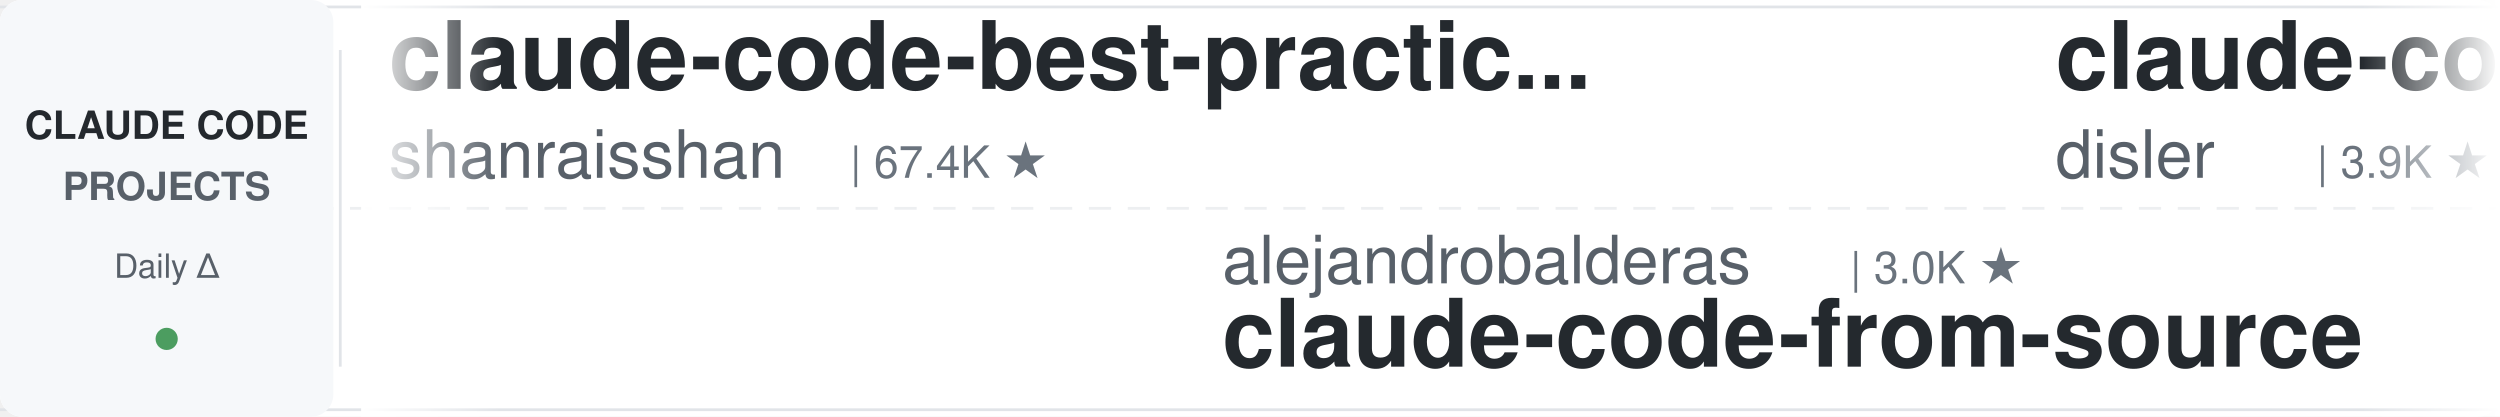
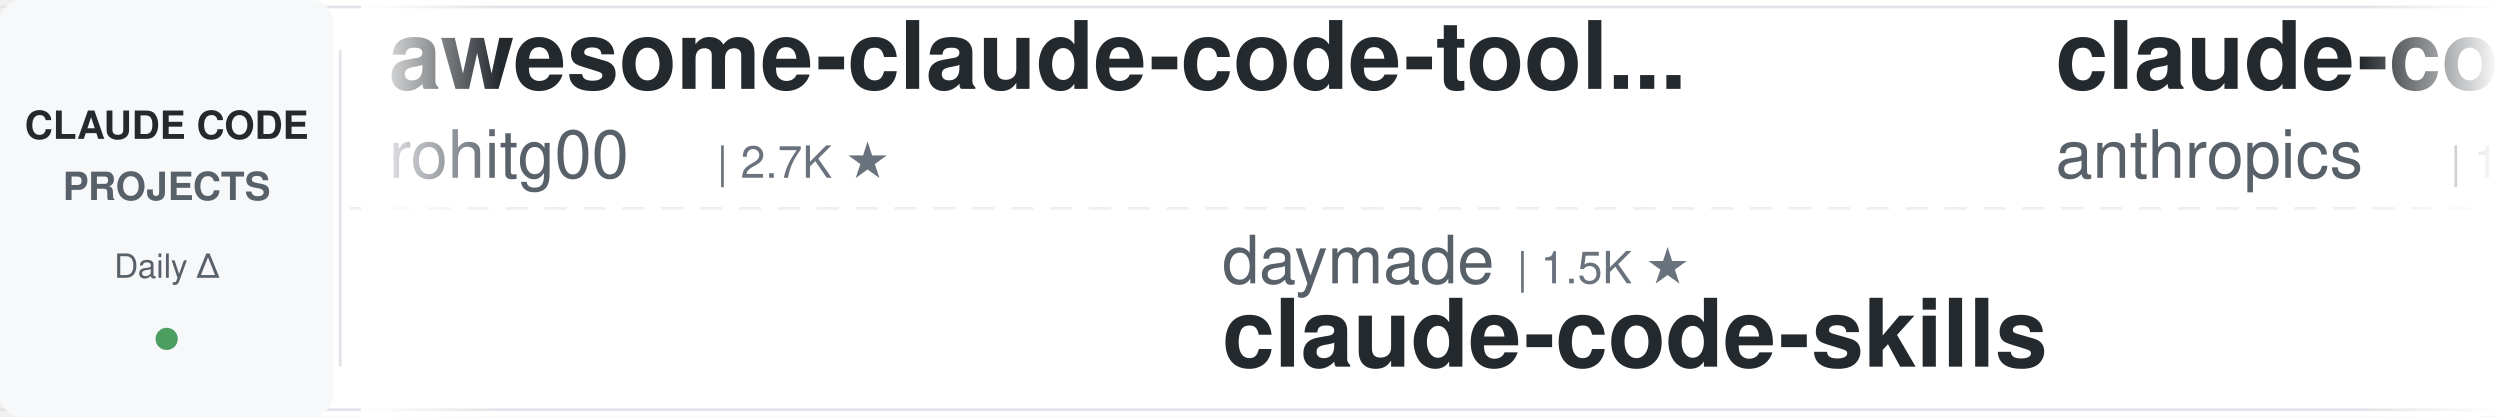
<svg xmlns="http://www.w3.org/2000/svg" width="900" height="150">
  <defs>
    <linearGradient id="leftFade" x1="0%" y1="0%" x2="100%" y2="0%">
      <stop offset="0%" style="stop-color:#ffffff;stop-opacity:1" />
      <stop offset="100%" style="stop-color:#ffffff;stop-opacity:0" />
    </linearGradient>
    <linearGradient id="rightFade" x1="0%" y1="0%" x2="100%" y2="0%">
      <stop offset="0%" style="stop-color:#ffffff;stop-opacity:0" />
      <stop offset="100%" style="stop-color:#ffffff;stop-opacity:1" />
    </linearGradient>
  </defs>
  <rect width="900" height="150" fill="#ffffff" rx="8" />
  <rect x="0" y="2" width="900" height="1" fill="#e1e4e8" />
  <rect x="0" y="147" width="900" height="1" fill="#e1e4e8" />
  <line x1="0" y1="75" x2="900" y2="75" stroke="#e1e4e8" stroke-width="1" stroke-dasharray="8 6" opacity="0.6" />
  <rect x="0" y="0" width="120" height="150" fill="#f6f8fa" rx="8" />
  <text x="60" y="50" font-family="-apple-system, BlinkMacSystemFont, 'Segoe UI', Helvetica, Arial, sans-serif" font-size="14" font-weight="600" fill="#24292e" text-anchor="middle">CLAUDE CODE</text>
  <text x="60" y="72" font-family="-apple-system, BlinkMacSystemFont, 'Segoe UI', Helvetica, Arial, sans-serif" font-size="14" font-weight="600" fill="#586069" text-anchor="middle">PROJECTS</text>
  <text x="60" y="100" font-family="-apple-system, BlinkMacSystemFont, 'Segoe UI', Helvetica, Arial, sans-serif" font-size="12" font-weight="500" fill="#586069" text-anchor="middle">Daily Δ</text>
  <circle cx="60" cy="122" r="4" fill="#22863a" opacity="0.8" />
  <rect x="122" y="18" width="1" height="114" fill="#e1e4e8" />
  <clipPath id="tickerClip">
    <rect x="130" y="0" width="770" height="150" />
  </clipPath>
  <g clip-path="url(#tickerClip)">
    <g id="tickerItems">
      <animateTransform attributeName="transform" attributeType="XML" type="translate" from="0 0" to="-3000 0" dur="54s" repeatCount="indefinite" />
      <g transform="translate(0, 0)">
-         <text x="140" y="32" font-family="-apple-system, BlinkMacSystemFont, 'Segoe UI', Helvetica, Arial, sans-serif" font-size="34" font-weight="600" fill="#24292e">claude-code-best-practic...</text>
-         <text x="140" y="64" font-family="-apple-system, BlinkMacSystemFont, 'Segoe UI', Helvetica, Arial, sans-serif" font-size="24" font-weight="400" fill="#586069">shanraisshan</text>
-         <text x="306" y="64" font-family="-apple-system, BlinkMacSystemFont, 'Segoe UI', Helvetica, Arial, sans-serif" font-size="16" font-weight="500" fill="#6a737d">| 67.4K ★</text>
+         <text x="140" y="32" font-family="-apple-system, BlinkMacSystemFont, 'Segoe UI', Helvetica, Arial, sans-serif" font-size="34" font-weight="600" fill="#24292e">awesome-claude-code-tool...</text>
+         <text x="140" y="64" font-family="-apple-system, BlinkMacSystemFont, 'Segoe UI', Helvetica, Arial, sans-serif" font-size="24" font-weight="400" fill="#586069">rohitg00</text>
+         <text x="258" y="64" font-family="-apple-system, BlinkMacSystemFont, 'Segoe UI', Helvetica, Arial, sans-serif" font-size="16" font-weight="500" fill="#6a737d">| 2.7K ★</text>
      </g>
      <g transform="translate(300, 0)">
-         <text x="140" y="102" font-family="-apple-system, BlinkMacSystemFont, 'Segoe UI', Helvetica, Arial, sans-serif" font-size="24" font-weight="400" fill="#586069">alejandrobalderas</text>
-         <text x="366" y="102" font-family="-apple-system, BlinkMacSystemFont, 'Segoe UI', Helvetica, Arial, sans-serif" font-size="16" font-weight="500" fill="#6a737d">| 3.0K ★</text>
-         <text x="140" y="132" font-family="-apple-system, BlinkMacSystemFont, 'Segoe UI', Helvetica, Arial, sans-serif" font-size="34" font-weight="600" fill="#24292e">claude-code-from-source</text>
+         <text x="140" y="102" font-family="-apple-system, BlinkMacSystemFont, 'Segoe UI', Helvetica, Arial, sans-serif" font-size="24" font-weight="400" fill="#586069">daymade</text>
+         <text x="246" y="102" font-family="-apple-system, BlinkMacSystemFont, 'Segoe UI', Helvetica, Arial, sans-serif" font-size="16" font-weight="500" fill="#6a737d">| 1.5K ★</text>
+         <text x="140" y="132" font-family="-apple-system, BlinkMacSystemFont, 'Segoe UI', Helvetica, Arial, sans-serif" font-size="34" font-weight="600" fill="#24292e">claude-code-skills</text>
      </g>
      <g transform="translate(600, 0)">
-         <text x="140" y="32" font-family="-apple-system, BlinkMacSystemFont, 'Segoe UI', Helvetica, Arial, sans-serif" font-size="34" font-weight="600" fill="#24292e">claude-code-hooks-master...</text>
-         <text x="140" y="64" font-family="-apple-system, BlinkMacSystemFont, 'Segoe UI', Helvetica, Arial, sans-serif" font-size="24" font-weight="400" fill="#586069">disler</text>
-         <text x="234" y="64" font-family="-apple-system, BlinkMacSystemFont, 'Segoe UI', Helvetica, Arial, sans-serif" font-size="16" font-weight="500" fill="#6a737d">| 3.9K ★</text>
+         <text x="140" y="32" font-family="-apple-system, BlinkMacSystemFont, 'Segoe UI', Helvetica, Arial, sans-serif" font-size="34" font-weight="600" fill="#24292e">claude-code-base-action</text>
+         <text x="140" y="64" font-family="-apple-system, BlinkMacSystemFont, 'Segoe UI', Helvetica, Arial, sans-serif" font-size="24" font-weight="400" fill="#586069">anthropics</text>
+         <text x="282" y="64" font-family="-apple-system, BlinkMacSystemFont, 'Segoe UI', Helvetica, Arial, sans-serif" font-size="16" font-weight="500" fill="#6a737d">| 1.0K ★</text>
      </g>
      <g transform="translate(900, 0)">
-         <text x="140" y="102" font-family="-apple-system, BlinkMacSystemFont, 'Segoe UI', Helvetica, Arial, sans-serif" font-size="24" font-weight="400" fill="#586069">Donchitos</text>
-         <text x="270" y="102" font-family="-apple-system, BlinkMacSystemFont, 'Segoe UI', Helvetica, Arial, sans-serif" font-size="16" font-weight="500" fill="#6a737d">| 26.1K ★</text>
-         <text x="140" y="132" font-family="-apple-system, BlinkMacSystemFont, 'Segoe UI', Helvetica, Arial, sans-serif" font-size="34" font-weight="600" fill="#24292e">Claude-Code-Game-Studios</text>
+         <text x="140" y="102" font-family="-apple-system, BlinkMacSystemFont, 'Segoe UI', Helvetica, Arial, sans-serif" font-size="24" font-weight="400" fill="#586069">Windy3f3f3f3f</text>
+         <text x="318" y="102" font-family="-apple-system, BlinkMacSystemFont, 'Segoe UI', Helvetica, Arial, sans-serif" font-size="16" font-weight="500" fill="#6a737d">| 3.7K ★</text>
+         <text x="140" y="132" font-family="-apple-system, BlinkMacSystemFont, 'Segoe UI', Helvetica, Arial, sans-serif" font-size="34" font-weight="600" fill="#24292e">how-claude-code-works</text>
      </g>
      <g transform="translate(1200, 0)">
-         <text x="140" y="32" font-family="-apple-system, BlinkMacSystemFont, 'Segoe UI', Helvetica, Arial, sans-serif" font-size="34" font-weight="600" fill="#24292e">claude-code-from-scratch</text>
-         <text x="140" y="64" font-family="-apple-system, BlinkMacSystemFont, 'Segoe UI', Helvetica, Arial, sans-serif" font-size="24" font-weight="400" fill="#586069">Windy3f3f3f3f</text>
-         <text x="318" y="64" font-family="-apple-system, BlinkMacSystemFont, 'Segoe UI', Helvetica, Arial, sans-serif" font-size="16" font-weight="500" fill="#6a737d">| 2.7K ★</text>
+         <text x="140" y="32" font-family="-apple-system, BlinkMacSystemFont, 'Segoe UI', Helvetica, Arial, sans-serif" font-size="34" font-weight="600" fill="#24292e">claude-code-infrastructu...</text>
+         <text x="140" y="64" font-family="-apple-system, BlinkMacSystemFont, 'Segoe UI', Helvetica, Arial, sans-serif" font-size="24" font-weight="400" fill="#586069">diet103</text>
+         <text x="246" y="64" font-family="-apple-system, BlinkMacSystemFont, 'Segoe UI', Helvetica, Arial, sans-serif" font-size="16" font-weight="500" fill="#6a737d">| 10.0K ★</text>
      </g>
      <g transform="translate(1500, 0)">
-         <text x="140" y="102" font-family="-apple-system, BlinkMacSystemFont, 'Segoe UI', Helvetica, Arial, sans-serif" font-size="24" font-weight="400" fill="#586069">VILA-Lab</text>
-         <text x="258" y="102" font-family="-apple-system, BlinkMacSystemFont, 'Segoe UI', Helvetica, Arial, sans-serif" font-size="16" font-weight="500" fill="#6a737d">| 2.2K ★</text>
-         <text x="140" y="132" font-family="-apple-system, BlinkMacSystemFont, 'Segoe UI', Helvetica, Arial, sans-serif" font-size="34" font-weight="600" fill="#24292e">Dive-into-Claude-Code</text>
+         <text x="140" y="102" font-family="-apple-system, BlinkMacSystemFont, 'Segoe UI', Helvetica, Arial, sans-serif" font-size="24" font-weight="400" fill="#586069">Yuyz0112</text>
+         <text x="258" y="102" font-family="-apple-system, BlinkMacSystemFont, 'Segoe UI', Helvetica, Arial, sans-serif" font-size="16" font-weight="500" fill="#6a737d">| 2.4K ★</text>
+         <text x="140" y="132" font-family="-apple-system, BlinkMacSystemFont, 'Segoe UI', Helvetica, Arial, sans-serif" font-size="34" font-weight="600" fill="#24292e">claude-code-reverse</text>
      </g>
      <g transform="translate(1800, 0)">
-         <text x="140" y="32" font-family="-apple-system, BlinkMacSystemFont, 'Segoe UI', Helvetica, Arial, sans-serif" font-size="34" font-weight="600" fill="#24292e">claude_code_src</text>
-         <text x="140" y="64" font-family="-apple-system, BlinkMacSystemFont, 'Segoe UI', Helvetica, Arial, sans-serif" font-size="24" font-weight="400" fill="#586069">ponponon</text>
-         <text x="258" y="64" font-family="-apple-system, BlinkMacSystemFont, 'Segoe UI', Helvetica, Arial, sans-serif" font-size="16" font-weight="500" fill="#6a737d">| 2.3K ★</text>
+         <text x="140" y="32" font-family="-apple-system, BlinkMacSystemFont, 'Segoe UI', Helvetica, Arial, sans-serif" font-size="34" font-weight="600" fill="#24292e">claude-code-workflows</text>
+         <text x="140" y="64" font-family="-apple-system, BlinkMacSystemFont, 'Segoe UI', Helvetica, Arial, sans-serif" font-size="24" font-weight="400" fill="#586069">OneRedOak</text>
+         <text x="270" y="64" font-family="-apple-system, BlinkMacSystemFont, 'Segoe UI', Helvetica, Arial, sans-serif" font-size="16" font-weight="500" fill="#6a737d">| 3.9K ★</text>
      </g>
      <g transform="translate(2100, 0)">
-         <text x="140" y="102" font-family="-apple-system, BlinkMacSystemFont, 'Segoe UI', Helvetica, Arial, sans-serif" font-size="24" font-weight="400" fill="#586069">feiskyer</text>
-         <text x="258" y="102" font-family="-apple-system, BlinkMacSystemFont, 'Segoe UI', Helvetica, Arial, sans-serif" font-size="16" font-weight="500" fill="#6a737d">| 1.7K ★</text>
-         <text x="140" y="132" font-family="-apple-system, BlinkMacSystemFont, 'Segoe UI', Helvetica, Arial, sans-serif" font-size="34" font-weight="600" fill="#24292e">claude-code-settings</text>
+         <text x="140" y="102" font-family="-apple-system, BlinkMacSystemFont, 'Segoe UI', Helvetica, Arial, sans-serif" font-size="24" font-weight="400" fill="#586069">Pimzino</text>
+         <text x="246" y="102" font-family="-apple-system, BlinkMacSystemFont, 'Segoe UI', Helvetica, Arial, sans-serif" font-size="16" font-weight="500" fill="#6a737d">| 3.9K ★</text>
+         <text x="140" y="132" font-family="-apple-system, BlinkMacSystemFont, 'Segoe UI', Helvetica, Arial, sans-serif" font-size="34" font-weight="600" fill="#24292e">claude-code-spec-workflo...</text>
      </g>
      <g transform="translate(2400, 0)">
-         <text x="140" y="32" font-family="-apple-system, BlinkMacSystemFont, 'Segoe UI', Helvetica, Arial, sans-serif" font-size="34" font-weight="600" fill="#24292e">claude-code-harness</text>
-         <text x="140" y="64" font-family="-apple-system, BlinkMacSystemFont, 'Segoe UI', Helvetica, Arial, sans-serif" font-size="24" font-weight="400" fill="#586069">Chachamaru127</text>
-         <text x="318" y="64" font-family="-apple-system, BlinkMacSystemFont, 'Segoe UI', Helvetica, Arial, sans-serif" font-size="16" font-weight="500" fill="#6a737d">| 3.2K ★</text>
+         <text x="140" y="32" font-family="-apple-system, BlinkMacSystemFont, 'Segoe UI', Helvetica, Arial, sans-serif" font-size="34" font-weight="600" fill="#24292e">claude-code-source</text>
+         <text x="140" y="64" font-family="-apple-system, BlinkMacSystemFont, 'Segoe UI', Helvetica, Arial, sans-serif" font-size="24" font-weight="400" fill="#586069">hangsman</text>
+         <text x="258" y="64" font-family="-apple-system, BlinkMacSystemFont, 'Segoe UI', Helvetica, Arial, sans-serif" font-size="16" font-weight="500" fill="#6a737d">| 798 ★</text>
      </g>
      <g transform="translate(2700, 0)">
-         <text x="140" y="102" font-family="-apple-system, BlinkMacSystemFont, 'Segoe UI', Helvetica, Arial, sans-serif" font-size="24" font-weight="400" fill="#586069">ykdojo</text>
-         <text x="234" y="102" font-family="-apple-system, BlinkMacSystemFont, 'Segoe UI', Helvetica, Arial, sans-serif" font-size="16" font-weight="500" fill="#6a737d">| 10.2K ★</text>
-         <text x="140" y="132" font-family="-apple-system, BlinkMacSystemFont, 'Segoe UI', Helvetica, Arial, sans-serif" font-size="34" font-weight="600" fill="#24292e">claude-code-tips</text>
+         <text x="140" y="102" font-family="-apple-system, BlinkMacSystemFont, 'Segoe UI', Helvetica, Arial, sans-serif" font-size="24" font-weight="400" fill="#586069">wanshuiyin</text>
+         <text x="282" y="102" font-family="-apple-system, BlinkMacSystemFont, 'Segoe UI', Helvetica, Arial, sans-serif" font-size="16" font-weight="500" fill="#6a737d">| 17.2K ★</text>
+         <text x="140" y="132" font-family="-apple-system, BlinkMacSystemFont, 'Segoe UI', Helvetica, Arial, sans-serif" font-size="34" font-weight="600" fill="#24292e">Auto-claude-code-researc...</text>
      </g>
      <g transform="translate(3000, 0)">
-         <text x="140" y="32" font-family="-apple-system, BlinkMacSystemFont, 'Segoe UI', Helvetica, Arial, sans-serif" font-size="34" font-weight="600" fill="#24292e">claude-code-best-practic...</text>
-         <text x="140" y="64" font-family="-apple-system, BlinkMacSystemFont, 'Segoe UI', Helvetica, Arial, sans-serif" font-size="24" font-weight="400" fill="#586069">shanraisshan</text>
-         <text x="306" y="64" font-family="-apple-system, BlinkMacSystemFont, 'Segoe UI', Helvetica, Arial, sans-serif" font-size="16" font-weight="500" fill="#6a737d">| 67.4K ★</text>
+         <text x="140" y="32" font-family="-apple-system, BlinkMacSystemFont, 'Segoe UI', Helvetica, Arial, sans-serif" font-size="34" font-weight="600" fill="#24292e">awesome-claude-code-tool...</text>
+         <text x="140" y="64" font-family="-apple-system, BlinkMacSystemFont, 'Segoe UI', Helvetica, Arial, sans-serif" font-size="24" font-weight="400" fill="#586069">rohitg00</text>
+         <text x="258" y="64" font-family="-apple-system, BlinkMacSystemFont, 'Segoe UI', Helvetica, Arial, sans-serif" font-size="16" font-weight="500" fill="#6a737d">| 2.7K ★</text>
      </g>
      <g transform="translate(3300, 0)">
-         <text x="140" y="102" font-family="-apple-system, BlinkMacSystemFont, 'Segoe UI', Helvetica, Arial, sans-serif" font-size="24" font-weight="400" fill="#586069">alejandrobalderas</text>
-         <text x="366" y="102" font-family="-apple-system, BlinkMacSystemFont, 'Segoe UI', Helvetica, Arial, sans-serif" font-size="16" font-weight="500" fill="#6a737d">| 3.0K ★</text>
-         <text x="140" y="132" font-family="-apple-system, BlinkMacSystemFont, 'Segoe UI', Helvetica, Arial, sans-serif" font-size="34" font-weight="600" fill="#24292e">claude-code-from-source</text>
+         <text x="140" y="102" font-family="-apple-system, BlinkMacSystemFont, 'Segoe UI', Helvetica, Arial, sans-serif" font-size="24" font-weight="400" fill="#586069">daymade</text>
+         <text x="246" y="102" font-family="-apple-system, BlinkMacSystemFont, 'Segoe UI', Helvetica, Arial, sans-serif" font-size="16" font-weight="500" fill="#6a737d">| 1.5K ★</text>
+         <text x="140" y="132" font-family="-apple-system, BlinkMacSystemFont, 'Segoe UI', Helvetica, Arial, sans-serif" font-size="34" font-weight="600" fill="#24292e">claude-code-skills</text>
      </g>
      <g transform="translate(3600, 0)">
-         <text x="140" y="32" font-family="-apple-system, BlinkMacSystemFont, 'Segoe UI', Helvetica, Arial, sans-serif" font-size="34" font-weight="600" fill="#24292e">claude-code-hooks-master...</text>
-         <text x="140" y="64" font-family="-apple-system, BlinkMacSystemFont, 'Segoe UI', Helvetica, Arial, sans-serif" font-size="24" font-weight="400" fill="#586069">disler</text>
-         <text x="234" y="64" font-family="-apple-system, BlinkMacSystemFont, 'Segoe UI', Helvetica, Arial, sans-serif" font-size="16" font-weight="500" fill="#6a737d">| 3.9K ★</text>
+         <text x="140" y="32" font-family="-apple-system, BlinkMacSystemFont, 'Segoe UI', Helvetica, Arial, sans-serif" font-size="34" font-weight="600" fill="#24292e">claude-code-base-action</text>
+         <text x="140" y="64" font-family="-apple-system, BlinkMacSystemFont, 'Segoe UI', Helvetica, Arial, sans-serif" font-size="24" font-weight="400" fill="#586069">anthropics</text>
+         <text x="282" y="64" font-family="-apple-system, BlinkMacSystemFont, 'Segoe UI', Helvetica, Arial, sans-serif" font-size="16" font-weight="500" fill="#6a737d">| 1.0K ★</text>
      </g>
      <g transform="translate(3900, 0)">
-         <text x="140" y="102" font-family="-apple-system, BlinkMacSystemFont, 'Segoe UI', Helvetica, Arial, sans-serif" font-size="24" font-weight="400" fill="#586069">Donchitos</text>
-         <text x="270" y="102" font-family="-apple-system, BlinkMacSystemFont, 'Segoe UI', Helvetica, Arial, sans-serif" font-size="16" font-weight="500" fill="#6a737d">| 26.1K ★</text>
-         <text x="140" y="132" font-family="-apple-system, BlinkMacSystemFont, 'Segoe UI', Helvetica, Arial, sans-serif" font-size="34" font-weight="600" fill="#24292e">Claude-Code-Game-Studios</text>
+         <text x="140" y="102" font-family="-apple-system, BlinkMacSystemFont, 'Segoe UI', Helvetica, Arial, sans-serif" font-size="24" font-weight="400" fill="#586069">Windy3f3f3f3f</text>
+         <text x="318" y="102" font-family="-apple-system, BlinkMacSystemFont, 'Segoe UI', Helvetica, Arial, sans-serif" font-size="16" font-weight="500" fill="#6a737d">| 3.7K ★</text>
+         <text x="140" y="132" font-family="-apple-system, BlinkMacSystemFont, 'Segoe UI', Helvetica, Arial, sans-serif" font-size="34" font-weight="600" fill="#24292e">how-claude-code-works</text>
      </g>
    </g>
  </g>
  <rect x="130" y="0" width="50" height="150" fill="url(#leftFade)" />
  <rect x="850" y="0" width="50" height="150" fill="url(#rightFade)" />
</svg>
